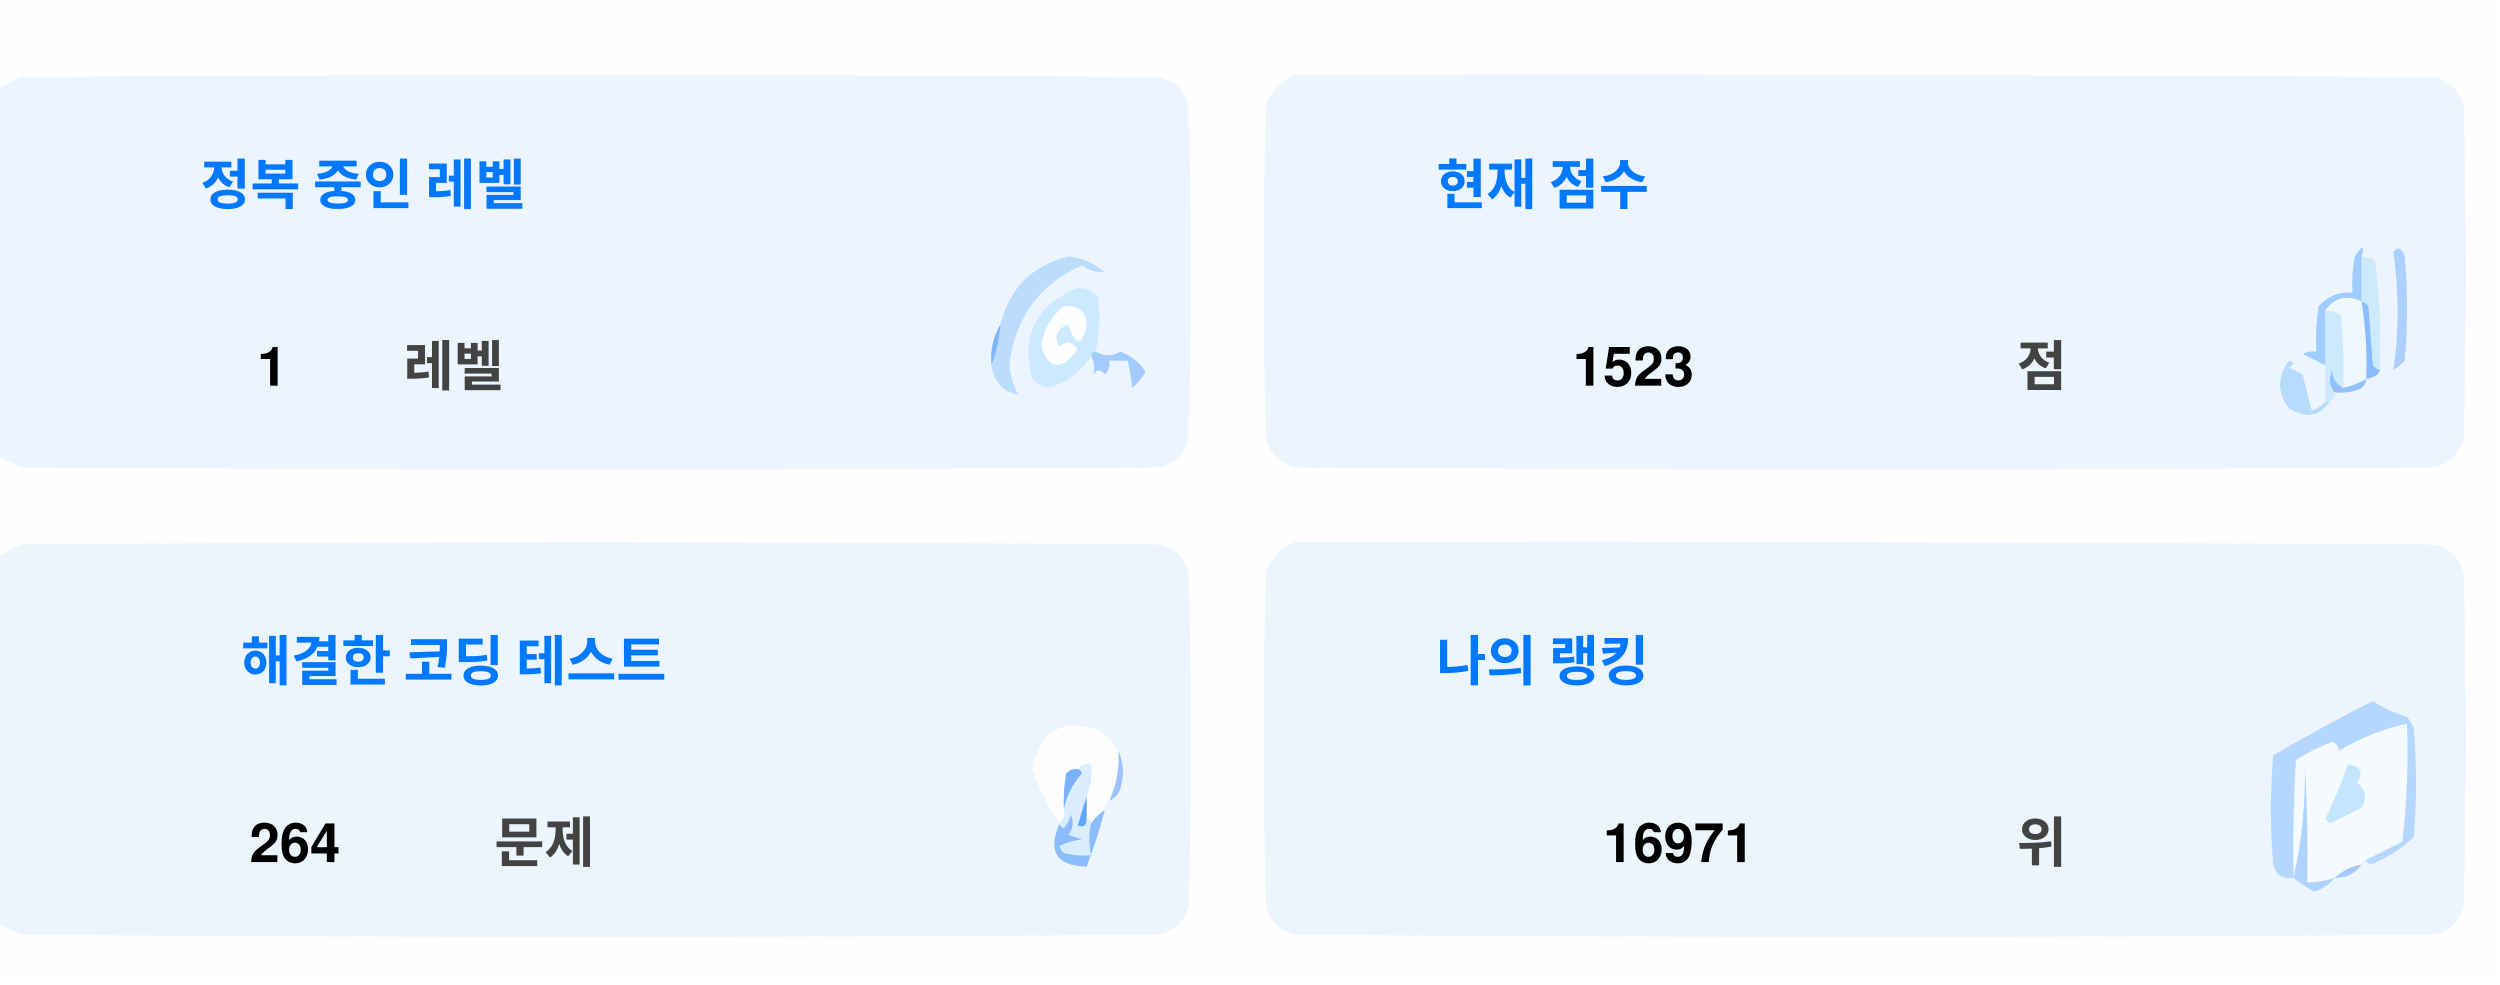
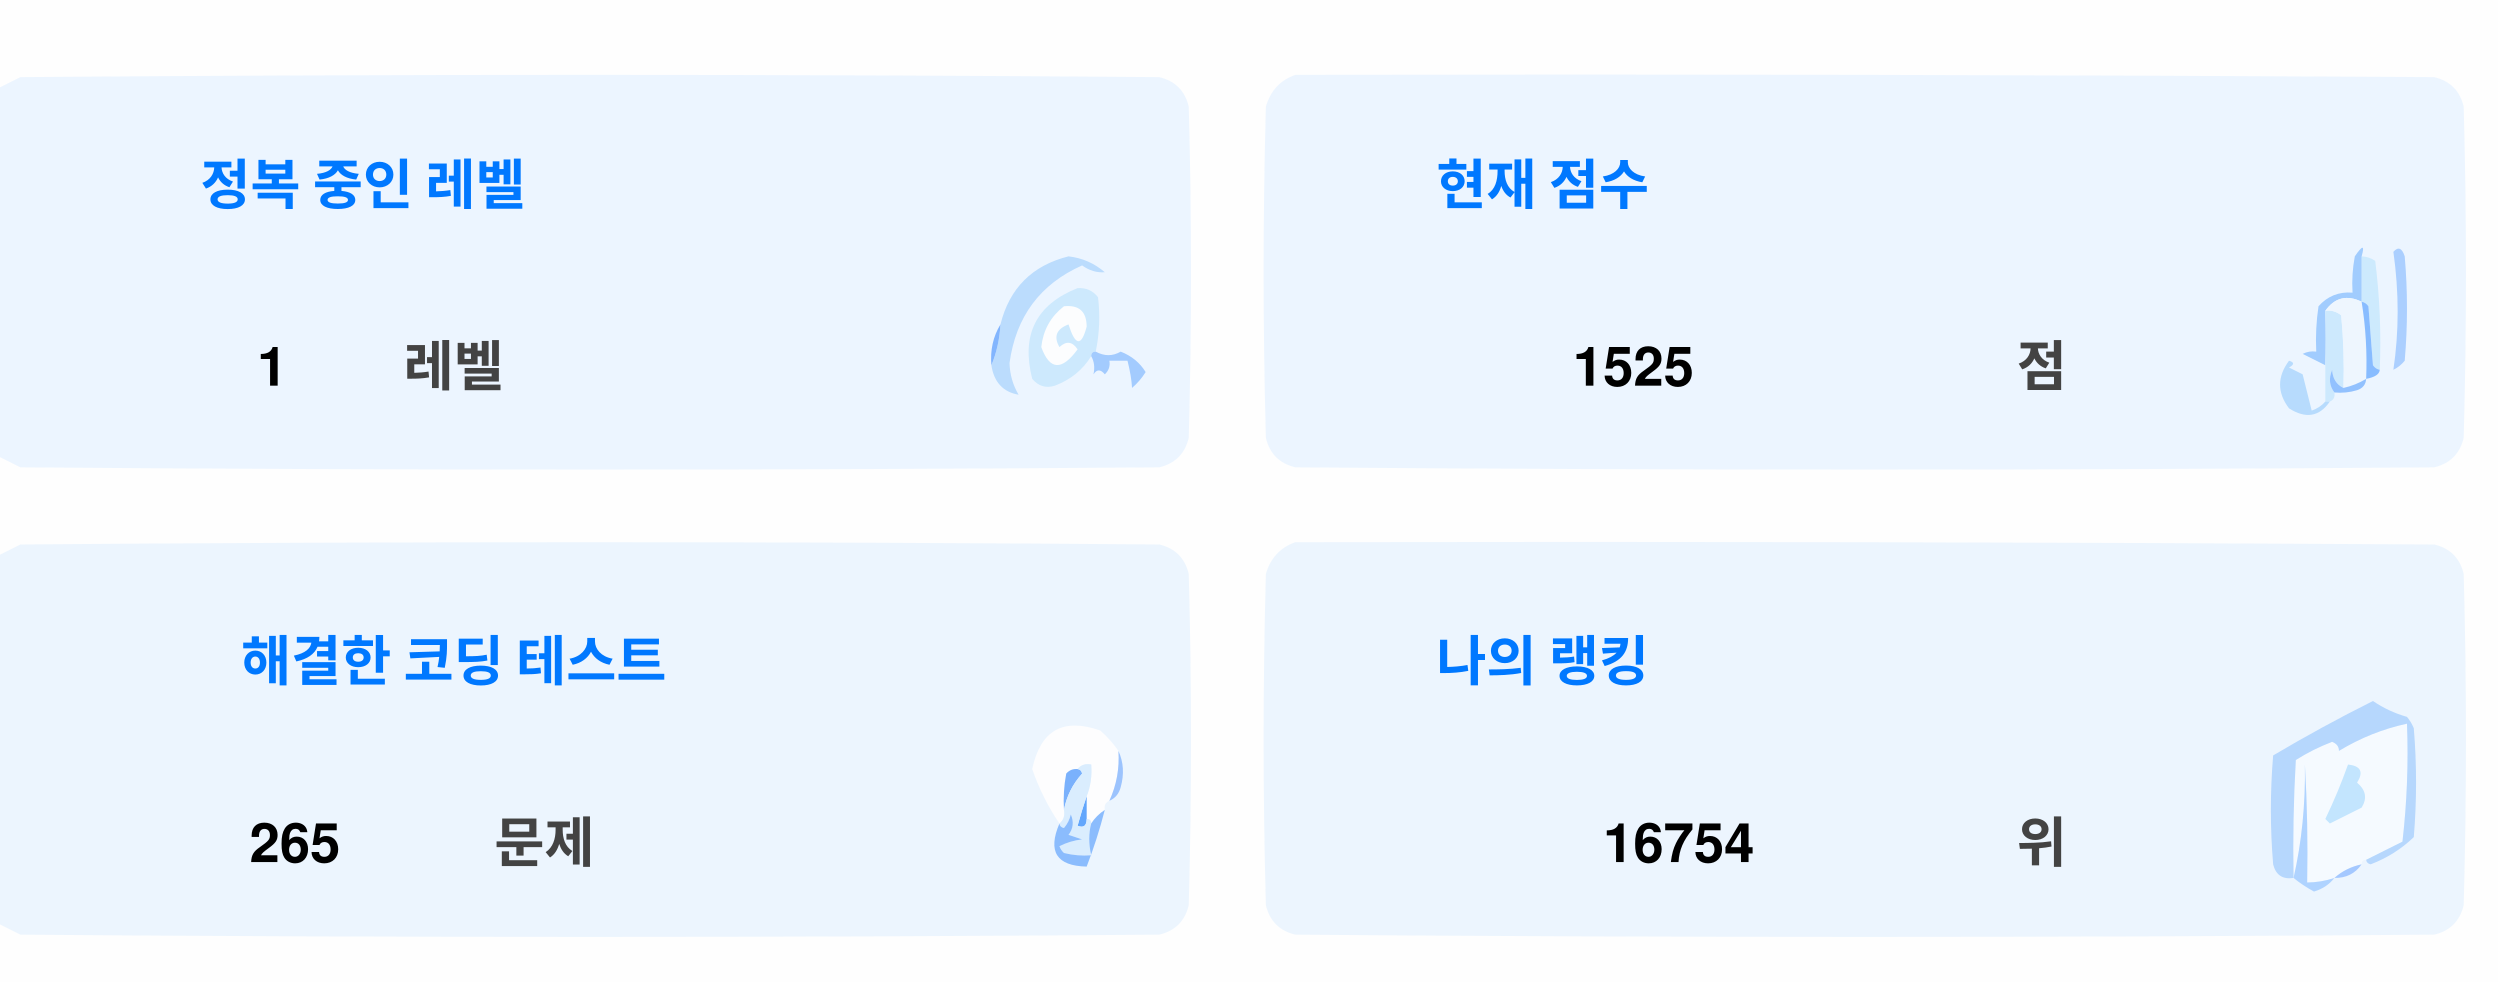
<svg xmlns="http://www.w3.org/2000/svg" version="1.1" width="551px" height="217px" style="shape-rendering:geometricPrecision; text-rendering:geometricPrecision; image-rendering:optimizeQuality; fill-rule:evenodd; clip-rule:evenodd">
  <style>.title {fill: #434343;font-size: 1rem;line-height: 1.5rem;font-weight: bold;font-family: -apple-system, BlinkMacSystemFont, Segoe UI, Helvetica, Arial, sans-serif, Apple Color Emoji, Segoe UI Emoji;}.desc {fill: #434343;font-size: 2.5rem;font-weight: bold;line-height: 1.5rem;font-family: -apple-system, BlinkMacSystemFont, Segoe UI, Helvetica, Arial, sans-serif, Apple Color Emoji, Segoe UI Emoji;}.desc-2 {fill: #434343;font-size: 1rem;font-weight: bold;line-height: 1.5rem;font-family: -apple-system, BlinkMacSystemFont, Segoe UI, Helvetica, Arial, sans-serif, Apple Color Emoji, Segoe UI Emoji;}.text, .desc {animation: twinkling 4s ease-in-out infinite;}@keyframes twinkling {40% { opacity: 1; }50% { opacity: 0.5; }60% { opacity: 1; }70% { opacity: 0.5; }80% { opacity: 1; }}</style>
  <g>
    <path style="opacity:1" fill="#fefefe" d="M -0.5,-0.5 C 183.167,-0.5 366.833,-0.5 550.5,-0.5C 550.5,71.833 550.5,144.167 550.5,216.5C 366.833,216.5 183.167,216.5 -0.5,216.5C -0.5,212.167 -0.5,207.833 -0.5,203.5C 1.14,204.32 2.807,205.153 4.5,206C 88.167,206.667 171.833,206.667 255.5,206C 259,205.167 261.167,203 262,199.5C 262.667,175.167 262.667,150.833 262,126.5C 261.167,123 259,120.833 255.5,120C 171.833,119.333 88.167,119.333 4.5,120C 2.807,120.847 1.14,121.68 -0.5,122.5C -0.5,115.167 -0.5,107.833 -0.5,100.5C 1.14,101.32 2.807,102.153 4.5,103C 88.167,103.667 171.833,103.667 255.5,103C 259,102.167 261.167,100 262,96.5C 262.667,72.167 262.667,47.833 262,23.5C 261.167,20 259,17.833 255.5,17C 171.833,16.333 88.167,16.333 4.5,17C 2.807,17.847 1.14,18.68 -0.5,19.5C -0.5,12.833 -0.5,6.167 -0.5,-0.5 Z" />
  </g>
  <g>
    <path style="opacity:1" fill="#ecf5ff" d="M -0.5,100.5 C -0.5,73.5 -0.5,46.5 -0.5,19.5C 1.14,18.68 2.807,17.847 4.5,17C 88.167,16.333 171.833,16.333 255.5,17C 259,17.833 261.167,20 262,23.5C 262.667,47.833 262.667,72.167 262,96.5C 261.167,100 259,102.167 255.5,103C 171.833,103.667 88.167,103.667 4.5,103C 2.807,102.153 1.14,101.32 -0.5,100.5 Z" />
  </g>
  <g>
    <path style="opacity:1" fill="#ecf5ff" d="M 285.5,16.5 C 369.167,16.333 452.834,16.5 536.5,17C 540,17.833 542.167,20 543,23.5C 543.667,47.833 543.667,72.167 543,96.5C 542.167,100 540,102.167 536.5,103C 452.833,103.667 369.167,103.667 285.5,103C 282,102.167 279.833,100 279,96.5C 278.333,72.167 278.333,47.833 279,23.5C 280.018,19.985 282.185,17.652 285.5,16.5 Z" />
  </g>
  <g>
    <path style="opacity:1" fill="#cdeafd" d="M 520.5,56.5 C 521.583,56.539 522.583,56.873 523.5,57.5C 524.498,65.472 524.831,73.472 524.5,81.5C 523.883,81.389 523.383,81.056 523,80.5C 522.667,76.167 522.333,71.833 522,67.5C 521.617,66.944 521.117,66.611 520.5,66.5C 520.5,63.167 520.5,59.833 520.5,56.5 Z" />
  </g>
  <g>
    <path style="opacity:1" fill="#abcfff" d="M 527.5,55.5 C 528.566,54.308 529.399,54.641 530,56.5C 530.667,64.167 530.667,71.833 530,79.5C 529.311,80.357 528.478,81.023 527.5,81.5C 528.758,73.08 528.758,64.414 527.5,55.5 Z" />
  </g>
  <g>
    <path style="opacity:1" fill="#bbdcfd" d="M 218.5,80.5 C 219.657,77.727 220.324,74.727 220.5,71.5C 222.49,63.51 227.49,58.51 235.5,56.5C 238.528,56.847 241.194,58.014 243.5,60C 241.744,60.141 240.078,59.641 238.5,58.5C 229.247,62.607 223.914,69.773 222.5,80C 222.565,82.526 223.232,84.859 224.5,87C 221.07,86.397 219.07,84.231 218.5,80.5 Z" />
  </g>
  <g>
    <path style="opacity:1" fill="#cde9fd" d="M 241.5,77.5 C 240.833,77.5 240.5,77.833 240.5,78.5C 238.628,81.529 235.961,83.695 232.5,85C 230.536,85.624 228.869,85.124 227.5,83.5C 225.021,73.791 228.354,67.124 237.5,63.5C 239.374,63.39 240.874,64.056 242,65.5C 242.497,69.524 242.331,73.524 241.5,77.5 Z" />
  </g>
  <g>
    <path style="opacity:1" fill="#fcfdfe" d="M 234.5,67.5 C 237.826,67.162 239.493,68.662 239.5,72C 238.334,76.434 237,76.267 235.5,71.5C 232.832,72.515 232.166,74.182 233.5,76.5C 235.017,75.089 236.351,75.256 237.5,77C 234.006,81.771 231.34,81.605 229.5,76.5C 229.904,72.771 231.571,69.771 234.5,67.5 Z" />
  </g>
  <g>
    <path style="opacity:1" fill="#a1ccfe" d="M 520.5,56.5 C 520.5,59.833 520.5,63.167 520.5,66.5C 517.238,64.922 514.572,65.589 512.5,68.5C 512.617,72.81 512.617,76.81 512.5,80.5C 510.86,79.68 509.193,78.847 507.5,78C 508.448,77.517 509.448,77.35 510.5,77.5C 510.335,74.15 510.502,70.817 511,67.5C 512.995,65.253 515.495,64.253 518.5,64.5C 518.336,61.813 518.503,59.146 519,56.5C 520.731,53.969 521.231,53.969 520.5,56.5 Z" />
  </g>
  <g>
    <path style="opacity:1" fill="#cde9fd" d="M 512.5,68.5 C 513.822,68.33 514.989,68.663 516,69.5C 516.499,74.823 516.666,80.156 516.5,85.5C 514.955,84.77 514.122,83.437 514,81.5C 513.22,83.387 513.387,85.054 514.5,86.5C 514.672,87.492 514.338,88.158 513.5,88.5C 513.167,88.5 512.833,88.5 512.5,88.5C 512.5,85.833 512.5,83.167 512.5,80.5C 512.617,76.81 512.617,72.81 512.5,68.5 Z" />
  </g>
  <g>
    <path style="opacity:1" fill="#eef6fe" d="M 520.5,66.5 C 521.407,72.106 521.74,77.773 521.5,83.5C 519.95,84.441 518.284,85.108 516.5,85.5C 516.666,80.156 516.499,74.823 516,69.5C 514.989,68.663 513.822,68.33 512.5,68.5C 514.572,65.589 517.238,64.922 520.5,66.5 Z" />
  </g>
  <g>
    <path style="opacity:1" fill="#88bcff" d="M 520.5,66.5 C 521.117,66.611 521.617,66.944 522,67.5C 522.333,71.833 522.667,76.167 523,80.5C 523.383,81.056 523.883,81.389 524.5,81.5C 524.445,82.469 523.445,83.136 521.5,83.5C 521.74,77.773 521.407,72.106 520.5,66.5 Z" />
  </g>
  <g>
    <path style="opacity:1" fill="#82b5fe" d="M 220.5,71.5 C 220.324,74.727 219.657,77.727 218.5,80.5C 218.215,77.171 218.882,74.171 220.5,71.5 Z" />
  </g>
  <g>
    <path style="opacity:1" fill="#a3cbfe" d="M 240.5,78.5 C 240.5,77.833 240.833,77.5 241.5,77.5C 243.391,78.536 245.224,78.536 247,77.5C 249.391,78.429 251.225,79.929 252.5,82C 251.681,83.319 250.681,84.486 249.5,85.5C 249.409,83.777 249.075,81.777 248.5,79.5C 247.167,79.5 245.833,79.5 244.5,79.5C 244.719,80.675 244.386,81.675 243.5,82.5C 242.575,81.359 241.741,81.359 241,82.5C 241.331,80.981 241.164,79.648 240.5,78.5 Z" />
  </g>
  <g>
    <path style="opacity:1" fill="#b7dbfd" d="M 512.5,88.5 C 512.833,88.5 513.167,88.5 513.5,88.5C 511.199,91.857 508.199,92.357 504.5,90C 501.872,86.535 501.872,83.035 504.5,79.5C 505.696,79.846 505.696,80.346 504.5,81C 505.5,81.5 506.5,82 507.5,82.5C 508.167,85.167 508.833,87.833 509.5,90.5C 510.739,90.058 511.739,89.391 512.5,88.5 Z" />
  </g>
  <g>
    <path style="opacity:1" fill="#92c1fe" d="M 516.5,85.5 C 518.284,85.108 519.95,84.441 521.5,83.5C 521.423,84.75 520.756,85.583 519.5,86C 517.866,86.493 516.199,86.66 514.5,86.5C 513.387,85.054 513.22,83.387 514,81.5C 514.122,83.437 514.955,84.77 516.5,85.5 Z" />
  </g>
  <g>
    <path style="opacity:1" fill="#ecf5fe" d="M -0.5,203.5 C -0.5,176.5 -0.5,149.5 -0.5,122.5C 1.14,121.68 2.807,120.847 4.5,120C 88.167,119.333 171.833,119.333 255.5,120C 259,120.833 261.167,123 262,126.5C 262.667,150.833 262.667,175.167 262,199.5C 261.167,203 259,205.167 255.5,206C 171.833,206.667 88.167,206.667 4.5,206C 2.807,205.153 1.14,204.32 -0.5,203.5 Z" />
  </g>
  <g>
    <path style="opacity:1" fill="#ecf5fe" d="M 285.5,119.5 C 369.167,119.333 452.834,119.5 536.5,120C 540,120.833 542.167,123 543,126.5C 543.667,150.833 543.667,175.167 543,199.5C 542.167,203 540,205.167 536.5,206C 452.833,206.667 369.167,206.667 285.5,206C 282,205.167 279.833,203 279,199.5C 278.333,175.167 278.333,150.833 279,126.5C 280.018,122.985 282.185,120.652 285.5,119.5 Z" />
  </g>
  <g>
    <path style="opacity:1" fill="#fdfdfe" d="M 246.5,165.5 C 246.758,169.367 246.092,173.034 244.5,176.5C 243.662,176.842 243.328,177.508 243.5,178.5C 242.272,179.306 241.272,180.306 240.5,181.5C 240.5,180.833 240.167,180.5 239.5,180.5C 239.5,178.833 239.5,177.167 239.5,175.5C 240.369,173.283 240.702,170.95 240.5,168.5C 239.209,168.263 238.209,168.596 237.5,169.5C 236.504,169.414 235.671,169.748 235,170.5C 234.503,173.146 234.336,175.813 234.5,178.5C 234.737,179.791 234.404,180.791 233.5,181.5C 230.986,177.806 228.986,173.806 227.5,169.5C 229.309,160.957 234.309,158.124 242.5,161C 244.07,162.397 245.404,163.897 246.5,165.5 Z" />
  </g>
  <g>
    <path style="opacity:1" fill="#f5faff" d="M 521.5,189.5 C 520.833,189.5 520.5,189.833 520.5,190.5C 518.181,190.992 516.181,191.992 514.5,193.5C 512.565,194.15 510.565,194.483 508.5,194.5C 508.666,185.827 508.5,177.16 508,168.5C 508.141,177.227 507.308,185.56 505.5,193.5C 505.334,184.827 505.5,176.16 506,167.5C 508.527,165.903 511.194,164.57 514,163.5C 515.011,163.892 515.511,164.559 515.5,165.5C 520.21,162.641 525.21,160.641 530.5,159.5C 530.831,168.192 530.498,176.859 529.5,185.5C 526.807,186.847 524.14,188.18 521.5,189.5 Z" />
  </g>
  <g>
    <path style="opacity:1" fill="#b6d7fd" d="M 521.5,189.5 C 524.14,188.18 526.807,186.847 529.5,185.5C 530.498,176.859 530.831,168.192 530.5,159.5C 525.21,160.641 520.21,162.641 515.5,165.5C 515.511,164.559 515.011,163.892 514,163.5C 511.194,164.57 508.527,165.903 506,167.5C 505.5,176.16 505.334,184.827 505.5,193.5C 503.089,193.863 501.589,192.863 501,190.5C 500.333,182.5 500.333,174.5 501,166.5C 508.173,162.246 515.507,158.246 523,154.5C 525.304,156.068 527.804,157.235 530.5,158C 531.126,158.75 531.626,159.584 532,160.5C 532.667,168.5 532.667,176.5 532,184.5C 529.292,187.111 526.125,189.111 522.5,190.5C 521.893,190.376 521.56,190.043 521.5,189.5 Z" />
  </g>
  <g>
    <path style="opacity:1" fill="#c3e5fe" d="M 517.5,168.5 C 520.317,168.801 520.984,170.134 519.5,172.5C 521.439,174.122 521.772,175.956 520.5,178C 518.167,179.167 515.833,180.333 513.5,181.5C 513.167,181.167 512.833,180.833 512.5,180.5C 514.414,176.515 516.081,172.515 517.5,168.5 Z" />
  </g>
  <g>
    <path style="opacity:1" fill="#7ab1fc" d="M 237.5,169.5 C 238.043,169.56 238.376,169.893 238.5,170.5C 236.395,172.836 235.062,175.503 234.5,178.5C 234.336,175.813 234.503,173.146 235,170.5C 235.671,169.748 236.504,169.414 237.5,169.5 Z" />
  </g>
  <g>
    <path style="opacity:1" fill="#afd3ff" d="M 514.5,193.5 C 513.378,194.947 511.878,195.947 510,196.5C 508.348,195.601 506.848,194.601 505.5,193.5C 507.308,185.56 508.141,177.227 508,168.5C 508.5,177.16 508.666,185.827 508.5,194.5C 510.565,194.483 512.565,194.15 514.5,193.5 Z" />
  </g>
  <g>
    <path style="opacity:1" fill="#9cc3fd" d="M 246.5,165.5 C 247.634,167.966 247.801,170.633 247,173.5C 246.623,174.942 245.79,175.942 244.5,176.5C 246.092,173.034 246.758,169.367 246.5,165.5 Z" />
  </g>
  <g>
    <path style="opacity:1" fill="#62a6fc" d="M 239.5,175.5 C 239.5,177.167 239.5,178.833 239.5,180.5C 239.483,182.028 238.816,182.528 237.5,182C 238.117,179.723 238.784,177.556 239.5,175.5 Z" />
  </g>
  <g>
    <path style="opacity:1" fill="#daedfe" d="M 237.5,169.5 C 238.209,168.596 239.209,168.263 240.5,168.5C 240.702,170.95 240.369,173.283 239.5,175.5C 238.784,177.556 238.117,179.723 237.5,182C 238.816,182.528 239.483,182.028 239.5,180.5C 240.167,180.5 240.5,180.833 240.5,181.5C 239.918,183.669 239.918,186.002 240.5,188.5C 238.473,188.662 236.473,188.495 234.5,188C 234.043,187.586 233.709,187.086 233.5,186.5C 235.078,185.702 236.744,185.202 238.5,185C 237.5,184.667 236.5,184.333 235.5,184C 236.554,182.612 236.72,181.112 236,179.5C 235.751,180.624 235.251,181.624 234.5,182.5C 233.893,182.376 233.56,182.043 233.5,181.5C 234.404,180.791 234.737,179.791 234.5,178.5C 235.062,175.503 236.395,172.836 238.5,170.5C 238.376,169.893 238.043,169.56 237.5,169.5 Z" />
  </g>
  <g>
    <path style="opacity:1" fill="#8bbcfd" d="M 243.5,178.5 C 242.395,182.803 241.062,186.969 239.5,191C 232.857,190.847 230.857,187.68 233.5,181.5C 233.56,182.043 233.893,182.376 234.5,182.5C 235.251,181.624 235.751,180.624 236,179.5C 236.72,181.112 236.554,182.612 235.5,184C 236.5,184.333 237.5,184.667 238.5,185C 236.744,185.202 235.078,185.702 233.5,186.5C 233.709,187.086 234.043,187.586 234.5,188C 236.473,188.495 238.473,188.662 240.5,188.5C 239.918,186.002 239.918,183.669 240.5,181.5C 241.272,180.306 242.272,179.306 243.5,178.5 Z" />
  </g>
  <g>
    <path style="opacity:1" fill="#a4c8ff" d="M 520.5,190.5 C 519.089,192.539 517.089,193.539 514.5,193.5C 516.181,191.992 518.181,190.992 520.5,190.5 Z" />
  </g>
  <text text-anchor="middle" x="80" y="45" class="title" style="fill:#0078ff;" stroke="#none" stroke-width="1">정복 중인 레벨</text>
  <text text-anchor="middle" x="60" y="85" class="desc" style="fill:#000000;" stroke="#none" stroke-width="1">1</text>
  <text text-anchor="middle" x="100" y="85" class="desc-2" style="fill:#434343;" stroke="#none" stroke-width="1">레벨</text>
  <text text-anchor="middle" x="340" y="45" class="title" style="fill:#0078ff;" stroke="#none" stroke-width="1">현재 점수</text>
-   <text text-anchor="middle" x="360" y="85" class="desc" style="fill:#000000;" stroke="#none" stroke-width="1">1523</text>
+   <text text-anchor="middle" x="360" y="85" class="desc" style="fill:#000000;" stroke="#none" stroke-width="1">1525</text>
  <text text-anchor="middle" x="450" y="85" class="desc-2" style="fill:#434343;" stroke="#none" stroke-width="1">점</text>
  <text text-anchor="middle" x="100" y="150" class="title" style="fill:#0078ff;" stroke="#none" stroke-width="1">해결한 코딩 테스트</text>
-   <text text-anchor="middle" x="65" y="190" class="desc" style="fill:#000000;" stroke="#none" stroke-width="1">264</text>
+   <text text-anchor="middle" x="65" y="190" class="desc" style="fill:#000000;" stroke="#none" stroke-width="1">265</text>
  <text text-anchor="middle" x="120" y="190" class="desc-2" style="fill:#434343;" stroke="#none" stroke-width="1">문제</text>
  <text text-anchor="middle" x="340" y="150" class="title" style="fill:#0078ff;" stroke="#none" stroke-width="1">나의 랭킹</text>
-   <text text-anchor="middle" x="370" y="190" class="desc" style="fill:#000000;" stroke="#none" stroke-width="1">16971</text>
+   <text text-anchor="middle" x="370" y="190" class="desc" style="fill:#000000;" stroke="#none" stroke-width="1">16754</text>
  <text text-anchor="middle" x="450" y="190" class="desc-2" style="fill:#434343;" stroke="#none" stroke-width="1">위</text>
</svg>
